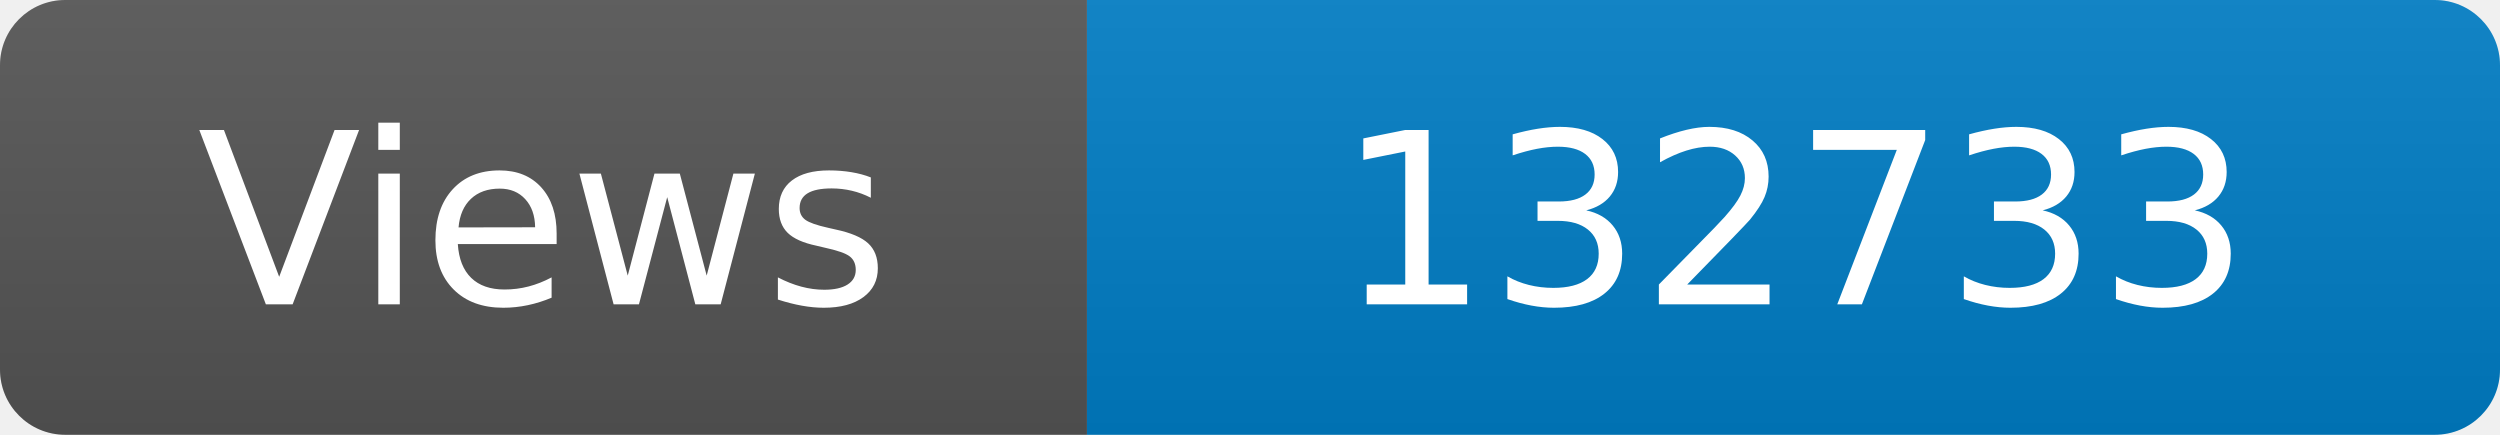
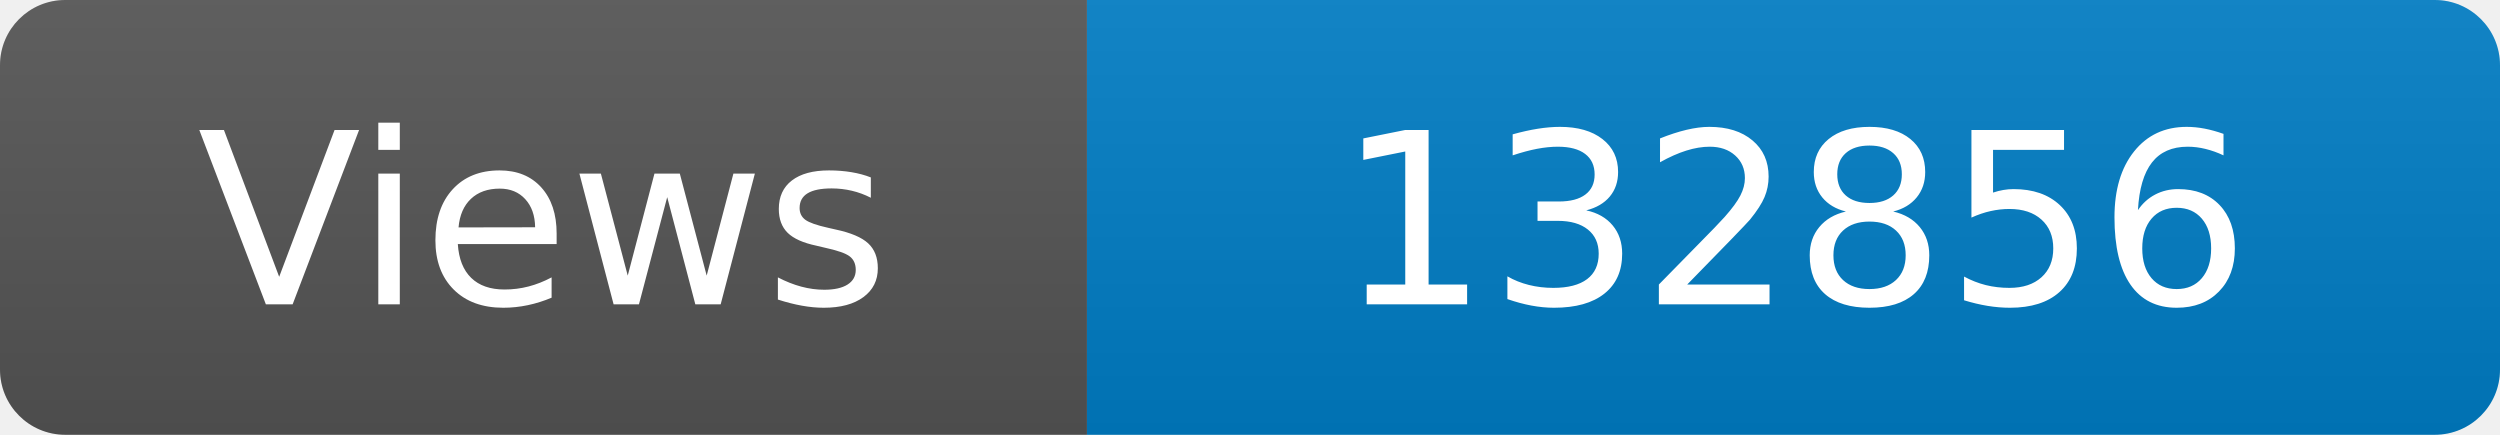
<svg xmlns="http://www.w3.org/2000/svg" width="115" height="20" role="img" aria-label="Maintained?: yes">
  <linearGradient id="s" x2="0" y2="100%">
    <stop offset="0" stop-color="#bbb" stop-opacity=".1" />
    <stop offset="1" stop-opacity=".1" />
  </linearGradient>
  <clipPath id="r">
    <rect width="115" height="20" rx="3" fill="#fff" />
  </clipPath>
  <g clip-path="url(#r)">
    <rect width="50" height="20" fill="#555" />
    <rect x="50" width="160" height="20" fill="#007ec6" />
    <rect width="115" height="20" fill="url(#s)" />
  </g>
  <g fill="#fff" text-anchor="middle" font-family="Verdana,Geneva,DejaVu Sans,sans-serif" font-size="110">
    <text x="250" y="140" transform="scale(.1)" fill="#fff">Views</text>
-     <text x="825" y="140" transform="scale(.1)" fill="#fff">132733</text>
+     <text x="825" y="140" transform="scale(.1)" fill="#fff">132856</text>
  </g>
</svg>
